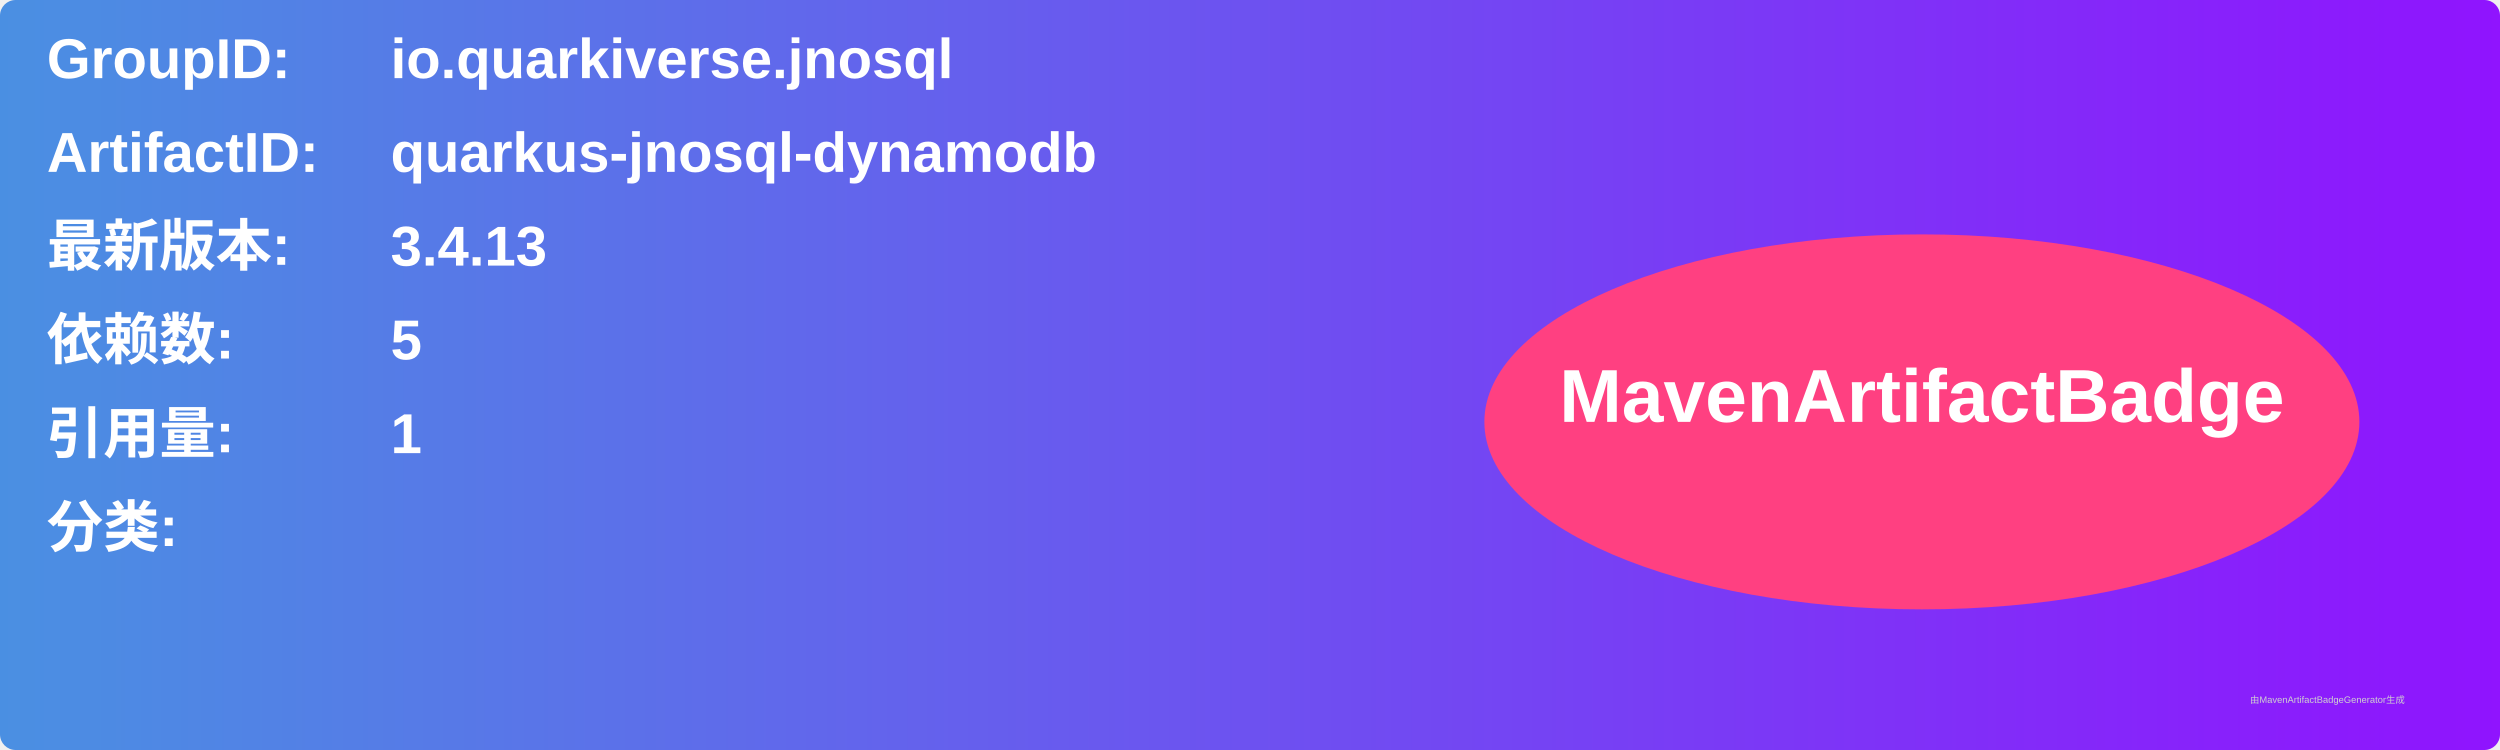
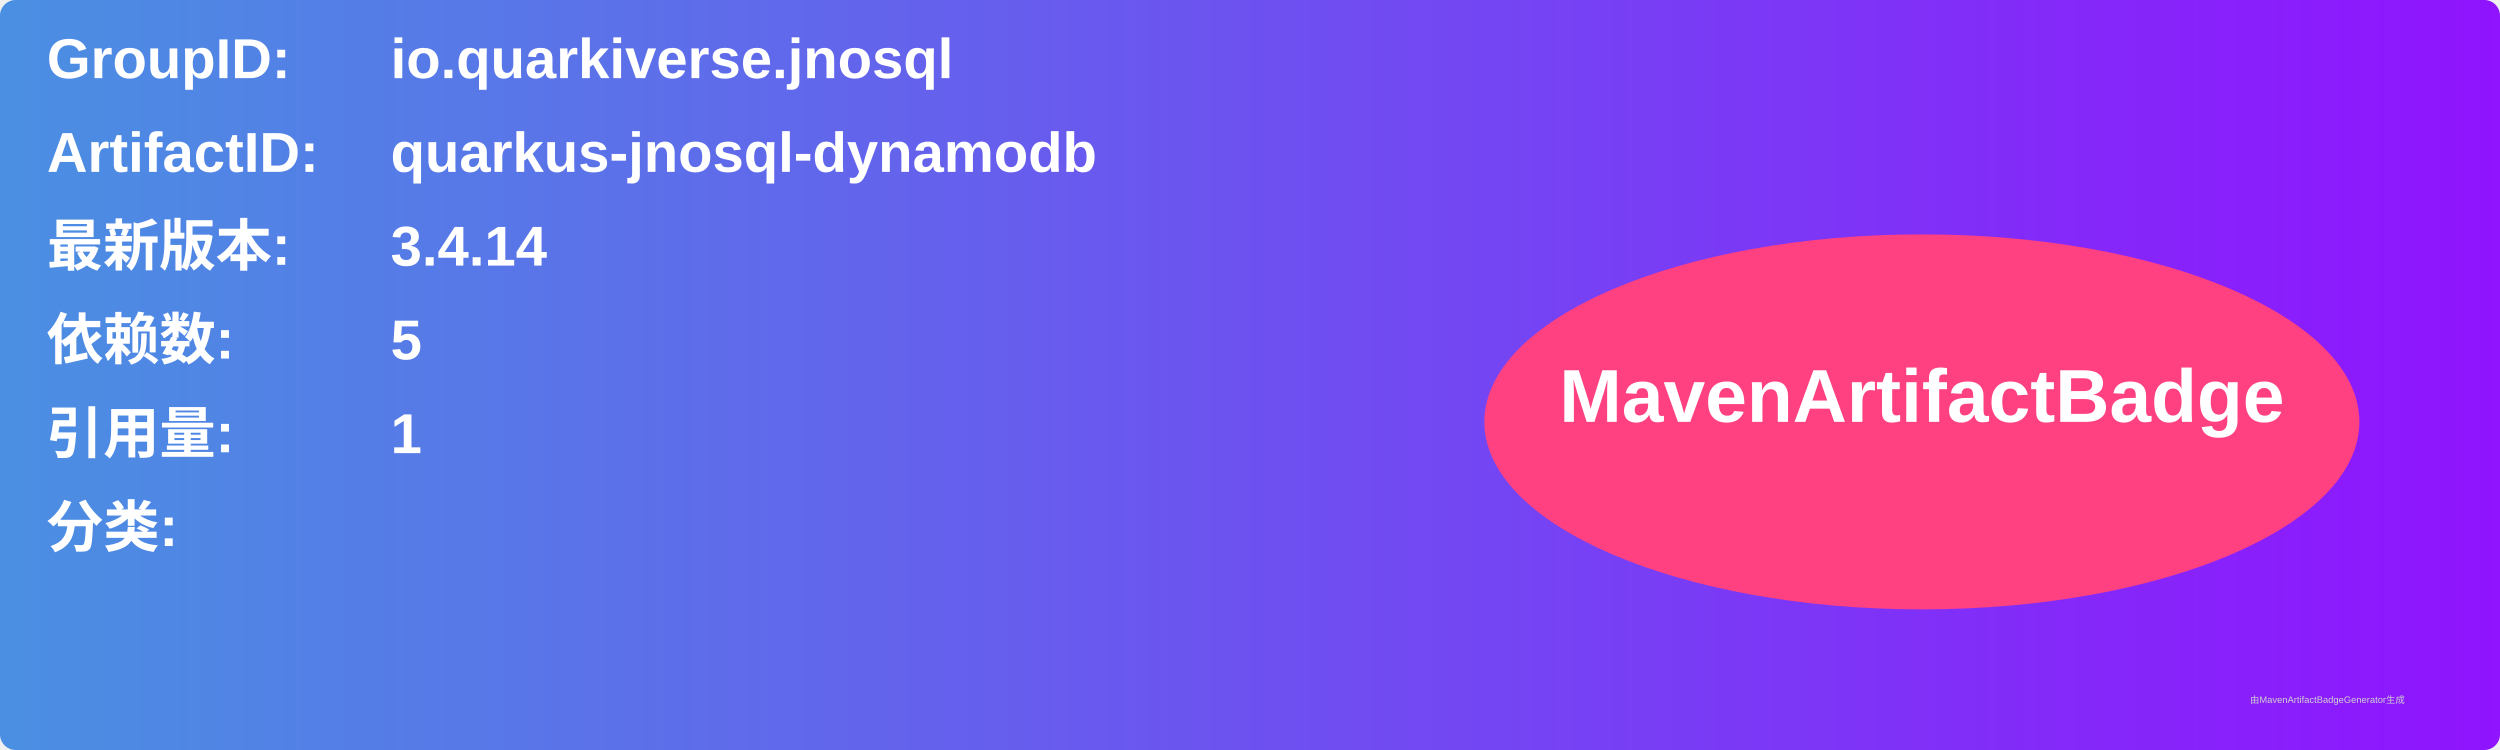
<svg xmlns="http://www.w3.org/2000/svg" width="800" height="240" viewBox="0 0 800 240">
  <linearGradient id="grad" x1="0%" y1="0%" x2="100%" y2="0%">
    <stop offset="0%" stop-color="#4a90e2" />
    <stop offset="100%" stop-color="#9013fe" />
  </linearGradient>
  <rect width="100%" height="100%" rx="5" ry="5" fill="url(#grad)" />
  <g transform="translate(15, 15)">
    <text x="0" y="10" font-family="Arial" font-size="18" fill="white" font-weight="bold" width="260">GroupID:</text>
    <text x="110" y="10" font-family="Arial" font-size="18" fill="white" font-weight="bold" width="460">io.quarkiverse.jnosql</text>
    <text x="0" y="40" font-family="Arial" font-size="18" fill="white" font-weight="bold" width="260">ArtifactID:</text>
    <text x="110" y="40" font-family="Arial" font-size="18" fill="white" font-weight="bold" width="460">quarkus-jnosql-dynamodb</text>
    <text x="0" y="70" font-family="Arial" font-size="18" fill="white" font-weight="bold">最新版本:</text>
    <text x="110" y="70" font-family="Arial" font-size="18" fill="white" font-weight="bold">
-       <tspan font-weight="bold">3.4.13</tspan>
+       <tspan font-weight="bold">3.4.14</tspan>
    </text>
    <text x="0" y="100" font-family="Arial" font-size="18" fill="white" font-weight="bold">依赖数: </text>
    <text x="110" y="100" font-family="Arial" font-size="18" fill="white">
      <tspan font-weight="bold">5</tspan>
    </text>
    <text x="0" y="130" font-family="Arial" font-size="18" fill="white" font-weight="bold">引用量: </text>
    <text x="110" y="130" font-family="Arial" font-size="18" fill="white">
      <tspan font-weight="bold">1</tspan>
    </text>
    <text x="0" y="160" font-family="Arial" font-size="18" fill="white" font-weight="bold">分类:</text>
    <text x="10" y="190" font-family="Arial" font-size="10" fill="white">
      <tspan font-weight="bold" />
    </text>
    <ellipse cx="600" cy="120" rx="140" ry="60" fill="#ff4081" />
    <text x="600" y="120" text-anchor="middle" font-family="Arial" font-size="24" fill="white" font-weight="bold">MavenArtifactBadge</text>
  </g>
  <text x="720" y="225" font-family="Arial" font-size="3" fill="#d0d0d0">由MavenArtifactBadgeGenerator生成</text>
</svg>
